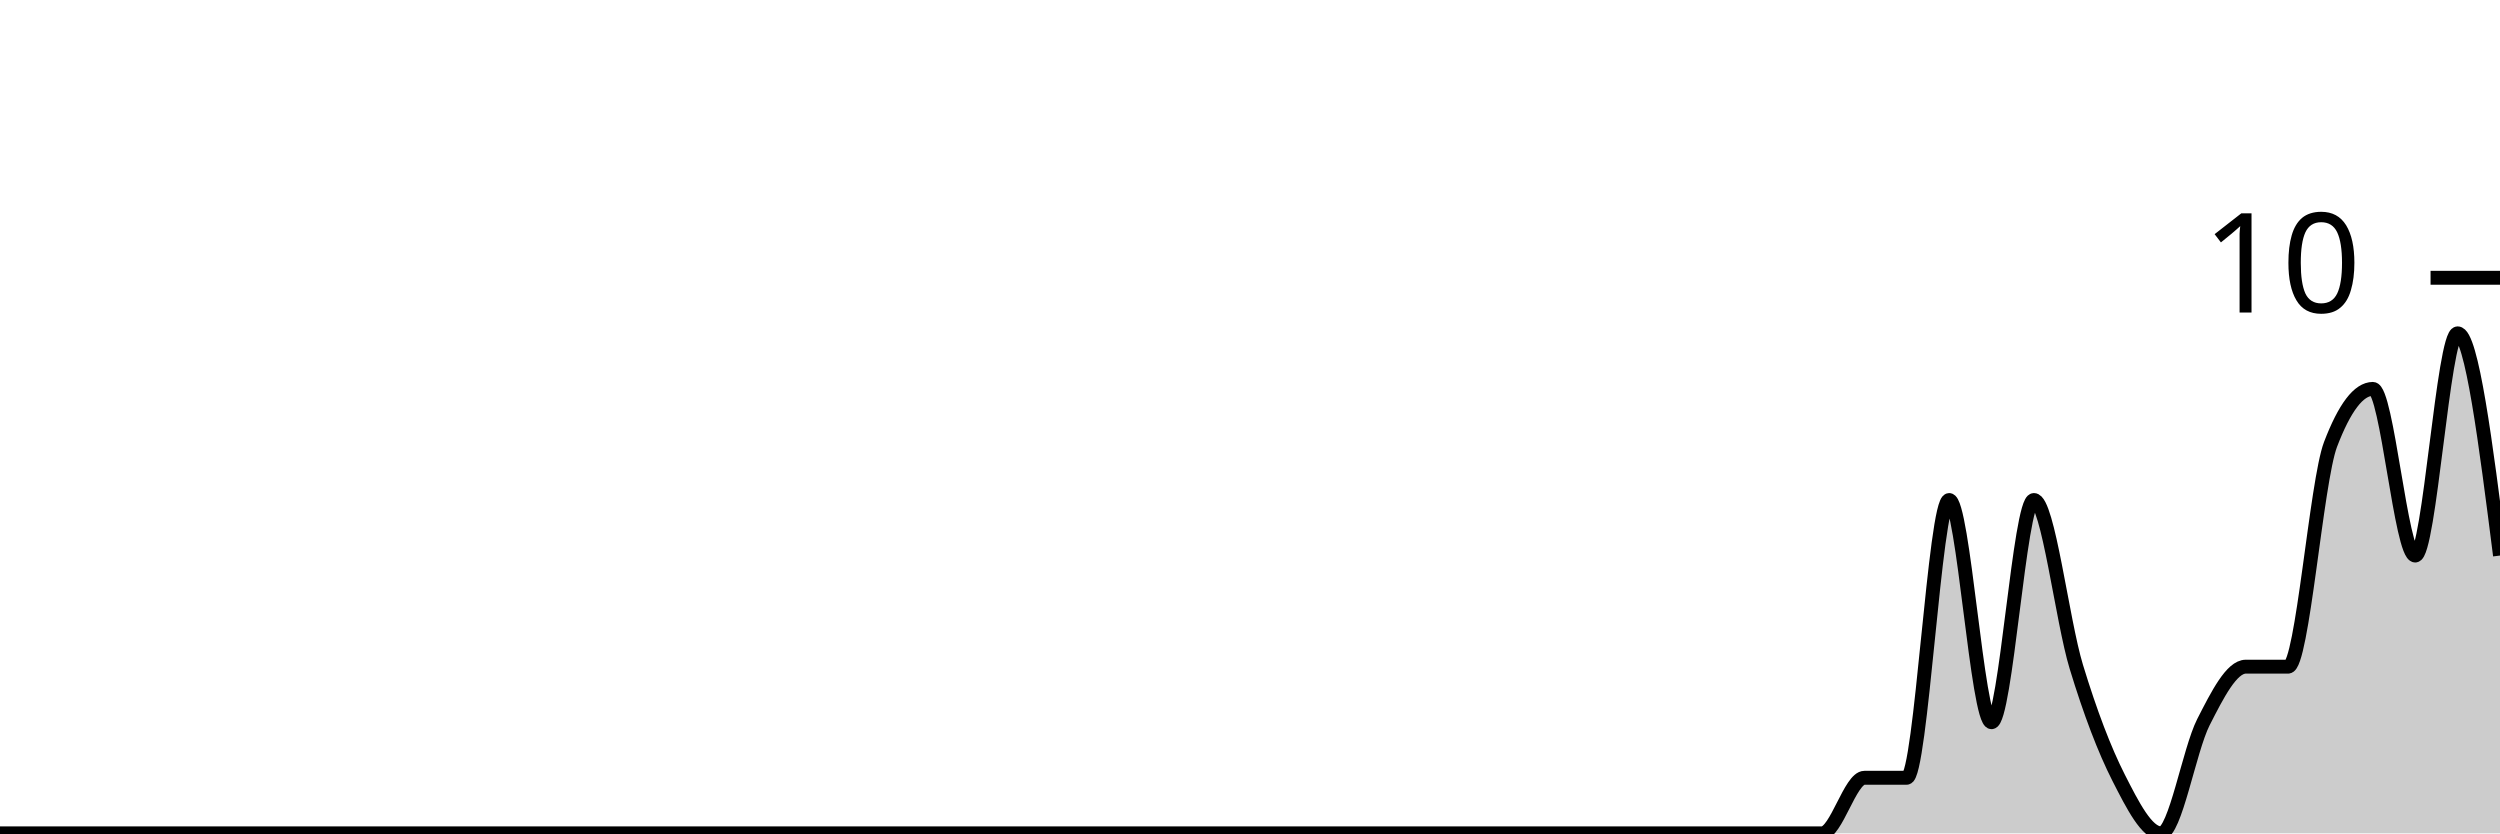
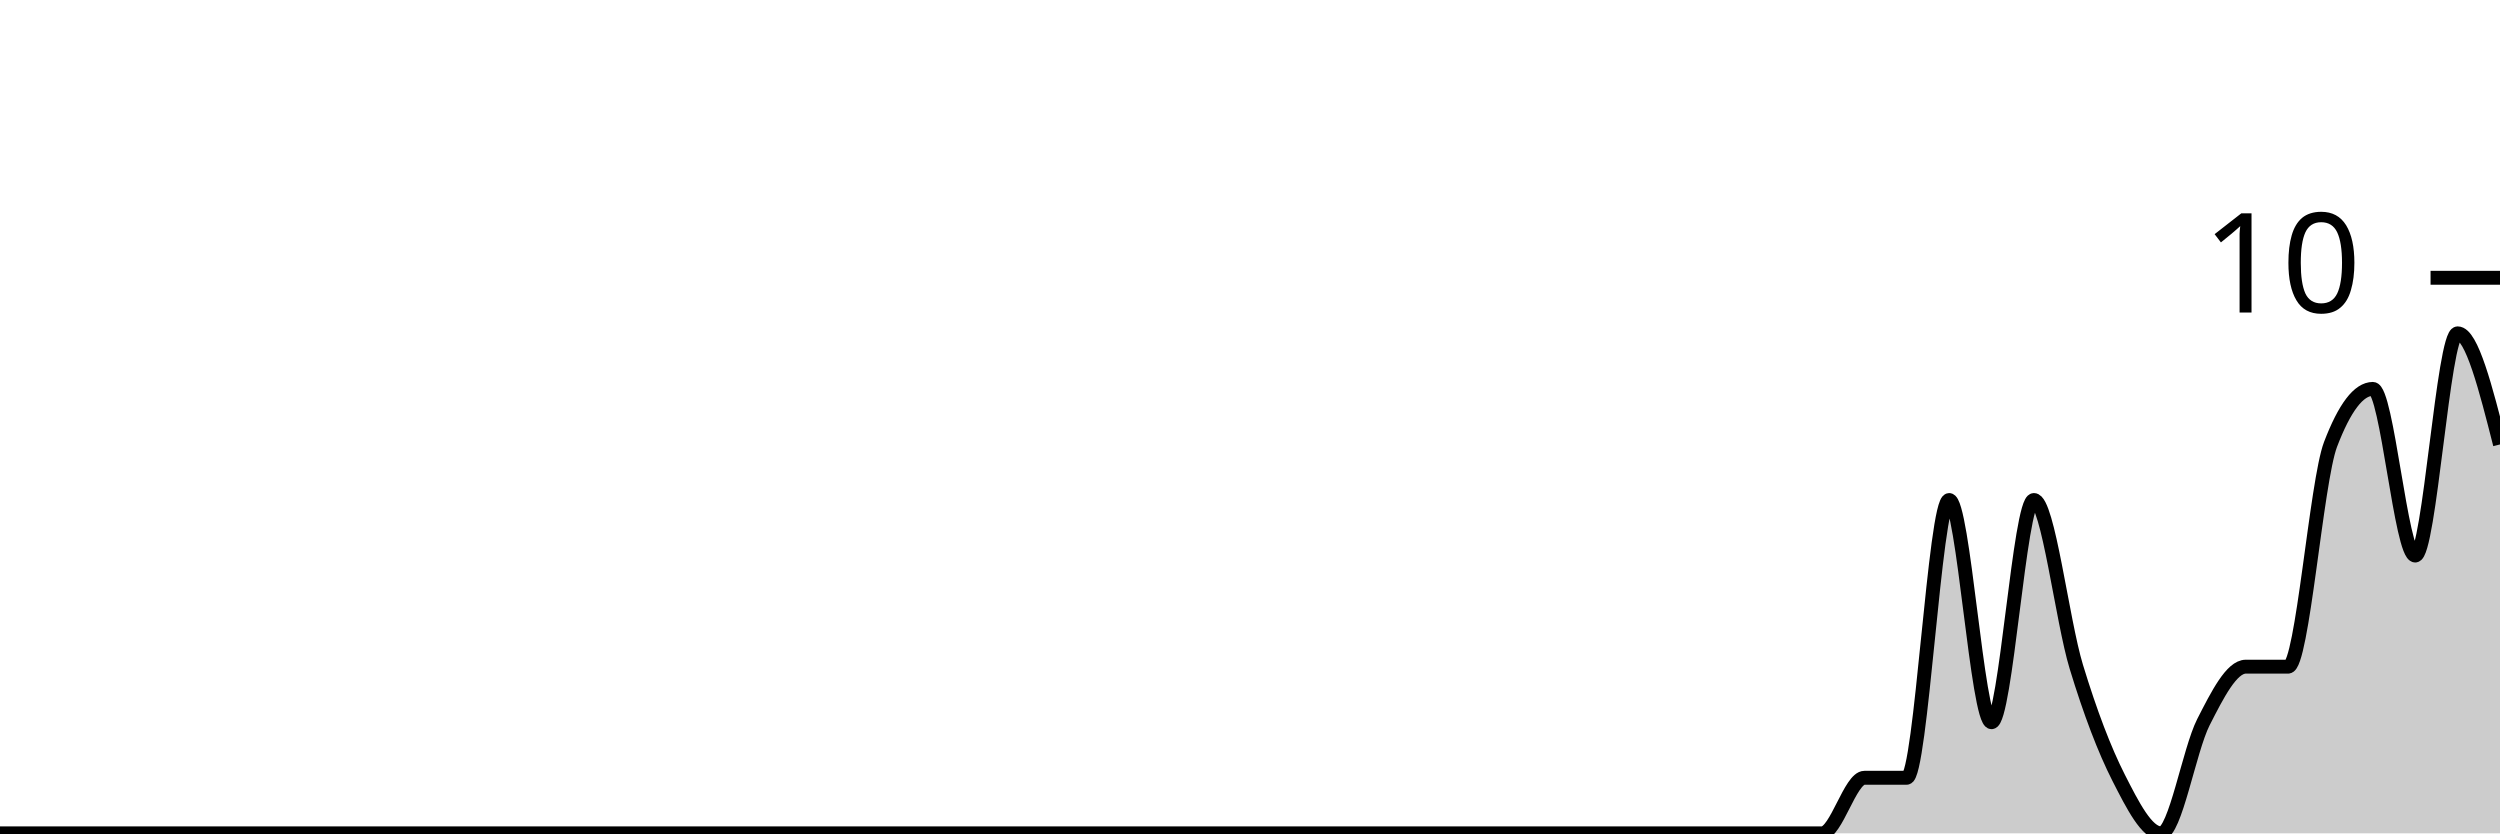
<svg xmlns="http://www.w3.org/2000/svg" viewBox="0 0 180 60">
  <g transform="translate(0,20)">
-     <path class="area" fill="rgba(0, 0, 0, 0.2)" d="M0,40C1.017,40,2.034,40,3.051,40C4.068,40,5.085,40,6.102,40C7.119,40,8.136,40,9.153,40C10.169,40,11.186,40,12.203,40C13.22,40,14.237,40,15.254,40C16.271,40,17.288,40,18.305,40C19.322,40,20.339,40,21.356,40C22.373,40,23.39,40,24.407,40C25.424,40,26.441,40,27.458,40C28.475,40,29.492,40,30.508,40C31.525,40,32.542,40,33.559,40C34.576,40,35.593,40,36.61,40C37.627,40,38.644,40,39.661,40C40.678,40,41.695,40,42.712,40C43.729,40,44.746,40,45.763,40C46.78,40,47.797,40,48.814,40C49.831,40,50.847,40,51.864,40C52.881,40,53.898,40,54.915,40C55.932,40,56.949,40,57.966,40C58.983,40,60,40,61.017,40C62.034,40,63.051,40,64.068,40C65.085,40,66.102,40,67.119,40C68.136,40,69.153,40,70.169,40C71.186,40,72.203,40,73.22,40C74.237,40,75.254,40,76.271,40C77.288,40,78.305,40,79.322,40C80.339,40,81.356,40,82.373,40C83.39,40,84.407,40,85.424,40C86.441,40,87.458,40,88.475,40C89.492,40,90.508,40,91.525,40C92.542,40,93.559,40,94.576,40C95.593,40,96.61,40,97.627,40C98.644,40,99.661,40,100.678,40C101.695,40,102.712,40,103.729,40C104.746,40,105.763,40,106.78,40C107.797,40,108.814,40,109.831,40C110.847,40,111.864,40,112.881,40C113.898,40,114.915,40,115.932,40C116.949,40,117.966,40,118.983,40C120,40,121.017,40,122.034,40C123.051,40,124.068,40,125.085,40C126.102,40,127.119,40,128.136,40C129.153,40,130.169,40,131.186,40C132.203,40,133.22,36,134.237,36C135.254,36,136.271,36,137.288,36C138.305,36,139.322,16,140.339,16C141.356,16,142.373,32,143.39,32C144.407,32,145.424,16,146.441,16C147.458,16,148.475,24.667,149.492,28C150.508,31.333,151.525,34,152.542,36C153.559,38,154.576,40,155.593,40C156.61,40,157.627,34,158.644,32C159.661,30,160.678,28,161.695,28C162.712,28,163.729,28,164.746,28C165.763,28,166.78,14.667,167.797,12C168.814,9.333,169.831,8,170.847,8C171.864,8,172.881,20,173.898,20C174.915,20,175.932,4,176.949,4C177.966,4,178.983,12,180,20L180,40C178.983,40,177.966,40,176.949,40C175.932,40,174.915,40,173.898,40C172.881,40,171.864,40,170.847,40C169.831,40,168.814,40,167.797,40C166.78,40,165.763,40,164.746,40C163.729,40,162.712,40,161.695,40C160.678,40,159.661,40,158.644,40C157.627,40,156.61,40,155.593,40C154.576,40,153.559,40,152.542,40C151.525,40,150.508,40,149.492,40C148.475,40,147.458,40,146.441,40C145.424,40,144.407,40,143.39,40C142.373,40,141.356,40,140.339,40C139.322,40,138.305,40,137.288,40C136.271,40,135.254,40,134.237,40C133.22,40,132.203,40,131.186,40C130.169,40,129.153,40,128.136,40C127.119,40,126.102,40,125.085,40C124.068,40,123.051,40,122.034,40C121.017,40,120,40,118.983,40C117.966,40,116.949,40,115.932,40C114.915,40,113.898,40,112.881,40C111.864,40,110.847,40,109.831,40C108.814,40,107.797,40,106.78,40C105.763,40,104.746,40,103.729,40C102.712,40,101.695,40,100.678,40C99.661,40,98.644,40,97.627,40C96.61,40,95.593,40,94.576,40C93.559,40,92.542,40,91.525,40C90.508,40,89.492,40,88.475,40C87.458,40,86.441,40,85.424,40C84.407,40,83.39,40,82.373,40C81.356,40,80.339,40,79.322,40C78.305,40,77.288,40,76.271,40C75.254,40,74.237,40,73.22,40C72.203,40,71.186,40,70.169,40C69.153,40,68.136,40,67.119,40C66.102,40,65.085,40,64.068,40C63.051,40,62.034,40,61.017,40C60,40,58.983,40,57.966,40C56.949,40,55.932,40,54.915,40C53.898,40,52.881,40,51.864,40C50.847,40,49.831,40,48.814,40C47.797,40,46.78,40,45.763,40C44.746,40,43.729,40,42.712,40C41.695,40,40.678,40,39.661,40C38.644,40,37.627,40,36.61,40C35.593,40,34.576,40,33.559,40C32.542,40,31.525,40,30.508,40C29.492,40,28.475,40,27.458,40C26.441,40,25.424,40,24.407,40C23.39,40,22.373,40,21.356,40C20.339,40,19.322,40,18.305,40C17.288,40,16.271,40,15.254,40C14.237,40,13.22,40,12.203,40C11.186,40,10.169,40,9.153,40C8.136,40,7.119,40,6.102,40C5.085,40,4.068,40,3.051,40C2.034,40,1.017,40,0,40Z" />
-     <path class="line" stroke="black" fill="none" d="M0,40C1.017,40,2.034,40,3.051,40C4.068,40,5.085,40,6.102,40C7.119,40,8.136,40,9.153,40C10.169,40,11.186,40,12.203,40C13.22,40,14.237,40,15.254,40C16.271,40,17.288,40,18.305,40C19.322,40,20.339,40,21.356,40C22.373,40,23.39,40,24.407,40C25.424,40,26.441,40,27.458,40C28.475,40,29.492,40,30.508,40C31.525,40,32.542,40,33.559,40C34.576,40,35.593,40,36.61,40C37.627,40,38.644,40,39.661,40C40.678,40,41.695,40,42.712,40C43.729,40,44.746,40,45.763,40C46.78,40,47.797,40,48.814,40C49.831,40,50.847,40,51.864,40C52.881,40,53.898,40,54.915,40C55.932,40,56.949,40,57.966,40C58.983,40,60,40,61.017,40C62.034,40,63.051,40,64.068,40C65.085,40,66.102,40,67.119,40C68.136,40,69.153,40,70.169,40C71.186,40,72.203,40,73.22,40C74.237,40,75.254,40,76.271,40C77.288,40,78.305,40,79.322,40C80.339,40,81.356,40,82.373,40C83.39,40,84.407,40,85.424,40C86.441,40,87.458,40,88.475,40C89.492,40,90.508,40,91.525,40C92.542,40,93.559,40,94.576,40C95.593,40,96.61,40,97.627,40C98.644,40,99.661,40,100.678,40C101.695,40,102.712,40,103.729,40C104.746,40,105.763,40,106.78,40C107.797,40,108.814,40,109.831,40C110.847,40,111.864,40,112.881,40C113.898,40,114.915,40,115.932,40C116.949,40,117.966,40,118.983,40C120,40,121.017,40,122.034,40C123.051,40,124.068,40,125.085,40C126.102,40,127.119,40,128.136,40C129.153,40,130.169,40,131.186,40C132.203,40,133.22,36,134.237,36C135.254,36,136.271,36,137.288,36C138.305,36,139.322,16,140.339,16C141.356,16,142.373,32,143.39,32C144.407,32,145.424,16,146.441,16C147.458,16,148.475,24.667,149.492,28C150.508,31.333,151.525,34,152.542,36C153.559,38,154.576,40,155.593,40C156.61,40,157.627,34,158.644,32C159.661,30,160.678,28,161.695,28C162.712,28,163.729,28,164.746,28C165.763,28,166.78,14.667,167.797,12C168.814,9.333,169.831,8,170.847,8C171.864,8,172.881,20,173.898,20C174.915,20,175.932,4,176.949,4C177.966,4,178.983,12,180,20" />
+     <path class="area" fill="rgba(0, 0, 0, 0.2)" d="M0,40C1.017,40,2.034,40,3.051,40C4.068,40,5.085,40,6.102,40C7.119,40,8.136,40,9.153,40C10.169,40,11.186,40,12.203,40C13.22,40,14.237,40,15.254,40C16.271,40,17.288,40,18.305,40C19.322,40,20.339,40,21.356,40C22.373,40,23.39,40,24.407,40C25.424,40,26.441,40,27.458,40C28.475,40,29.492,40,30.508,40C31.525,40,32.542,40,33.559,40C34.576,40,35.593,40,36.61,40C37.627,40,38.644,40,39.661,40C40.678,40,41.695,40,42.712,40C43.729,40,44.746,40,45.763,40C46.78,40,47.797,40,48.814,40C49.831,40,50.847,40,51.864,40C52.881,40,53.898,40,54.915,40C55.932,40,56.949,40,57.966,40C58.983,40,60,40,61.017,40C62.034,40,63.051,40,64.068,40C65.085,40,66.102,40,67.119,40C68.136,40,69.153,40,70.169,40C71.186,40,72.203,40,73.22,40C74.237,40,75.254,40,76.271,40C77.288,40,78.305,40,79.322,40C80.339,40,81.356,40,82.373,40C83.39,40,84.407,40,85.424,40C86.441,40,87.458,40,88.475,40C89.492,40,90.508,40,91.525,40C92.542,40,93.559,40,94.576,40C95.593,40,96.61,40,97.627,40C98.644,40,99.661,40,100.678,40C101.695,40,102.712,40,103.729,40C104.746,40,105.763,40,106.78,40C107.797,40,108.814,40,109.831,40C110.847,40,111.864,40,112.881,40C113.898,40,114.915,40,115.932,40C116.949,40,117.966,40,118.983,40C120,40,121.017,40,122.034,40C123.051,40,124.068,40,125.085,40C126.102,40,127.119,40,128.136,40C129.153,40,130.169,40,131.186,40C132.203,40,133.22,36,134.237,36C135.254,36,136.271,36,137.288,36C138.305,36,139.322,16,140.339,16C141.356,16,142.373,32,143.39,32C144.407,32,145.424,16,146.441,16C147.458,16,148.475,24.667,149.492,28C150.508,31.333,151.525,34,152.542,36C153.559,38,154.576,40,155.593,40C156.61,40,157.627,34,158.644,32C159.661,30,160.678,28,161.695,28C162.712,28,163.729,28,164.746,28C165.763,28,166.78,14.667,167.797,12C168.814,9.333,169.831,8,170.847,8C171.864,8,172.881,20,173.898,20C174.915,20,175.932,4,176.949,4C177.966,4,178.983,8,180,12L180,40C178.983,40,177.966,40,176.949,40C175.932,40,174.915,40,173.898,40C172.881,40,171.864,40,170.847,40C169.831,40,168.814,40,167.797,40C166.78,40,165.763,40,164.746,40C163.729,40,162.712,40,161.695,40C160.678,40,159.661,40,158.644,40C157.627,40,156.61,40,155.593,40C154.576,40,153.559,40,152.542,40C151.525,40,150.508,40,149.492,40C148.475,40,147.458,40,146.441,40C145.424,40,144.407,40,143.39,40C142.373,40,141.356,40,140.339,40C139.322,40,138.305,40,137.288,40C136.271,40,135.254,40,134.237,40C133.22,40,132.203,40,131.186,40C130.169,40,129.153,40,128.136,40C127.119,40,126.102,40,125.085,40C124.068,40,123.051,40,122.034,40C121.017,40,120,40,118.983,40C117.966,40,116.949,40,115.932,40C114.915,40,113.898,40,112.881,40C111.864,40,110.847,40,109.831,40C108.814,40,107.797,40,106.78,40C105.763,40,104.746,40,103.729,40C102.712,40,101.695,40,100.678,40C99.661,40,98.644,40,97.627,40C96.61,40,95.593,40,94.576,40C93.559,40,92.542,40,91.525,40C90.508,40,89.492,40,88.475,40C87.458,40,86.441,40,85.424,40C84.407,40,83.39,40,82.373,40C81.356,40,80.339,40,79.322,40C78.305,40,77.288,40,76.271,40C75.254,40,74.237,40,73.22,40C72.203,40,71.186,40,70.169,40C69.153,40,68.136,40,67.119,40C66.102,40,65.085,40,64.068,40C63.051,40,62.034,40,61.017,40C60,40,58.983,40,57.966,40C56.949,40,55.932,40,54.915,40C53.898,40,52.881,40,51.864,40C50.847,40,49.831,40,48.814,40C47.797,40,46.78,40,45.763,40C44.746,40,43.729,40,42.712,40C41.695,40,40.678,40,39.661,40C38.644,40,37.627,40,36.61,40C35.593,40,34.576,40,33.559,40C32.542,40,31.525,40,30.508,40C29.492,40,28.475,40,27.458,40C26.441,40,25.424,40,24.407,40C23.39,40,22.373,40,21.356,40C20.339,40,19.322,40,18.305,40C17.288,40,16.271,40,15.254,40C14.237,40,13.22,40,12.203,40C11.186,40,10.169,40,9.153,40C8.136,40,7.119,40,6.102,40C5.085,40,4.068,40,3.051,40C2.034,40,1.017,40,0,40Z" />
+     <path class="line" stroke="black" fill="none" d="M0,40C1.017,40,2.034,40,3.051,40C4.068,40,5.085,40,6.102,40C7.119,40,8.136,40,9.153,40C10.169,40,11.186,40,12.203,40C13.22,40,14.237,40,15.254,40C16.271,40,17.288,40,18.305,40C19.322,40,20.339,40,21.356,40C22.373,40,23.39,40,24.407,40C25.424,40,26.441,40,27.458,40C28.475,40,29.492,40,30.508,40C31.525,40,32.542,40,33.559,40C34.576,40,35.593,40,36.61,40C37.627,40,38.644,40,39.661,40C40.678,40,41.695,40,42.712,40C43.729,40,44.746,40,45.763,40C46.78,40,47.797,40,48.814,40C49.831,40,50.847,40,51.864,40C52.881,40,53.898,40,54.915,40C55.932,40,56.949,40,57.966,40C58.983,40,60,40,61.017,40C62.034,40,63.051,40,64.068,40C65.085,40,66.102,40,67.119,40C68.136,40,69.153,40,70.169,40C71.186,40,72.203,40,73.22,40C74.237,40,75.254,40,76.271,40C77.288,40,78.305,40,79.322,40C80.339,40,81.356,40,82.373,40C83.39,40,84.407,40,85.424,40C86.441,40,87.458,40,88.475,40C89.492,40,90.508,40,91.525,40C92.542,40,93.559,40,94.576,40C95.593,40,96.61,40,97.627,40C98.644,40,99.661,40,100.678,40C101.695,40,102.712,40,103.729,40C104.746,40,105.763,40,106.78,40C107.797,40,108.814,40,109.831,40C110.847,40,111.864,40,112.881,40C113.898,40,114.915,40,115.932,40C116.949,40,117.966,40,118.983,40C120,40,121.017,40,122.034,40C123.051,40,124.068,40,125.085,40C126.102,40,127.119,40,128.136,40C129.153,40,130.169,40,131.186,40C132.203,40,133.22,36,134.237,36C135.254,36,136.271,36,137.288,36C138.305,36,139.322,16,140.339,16C141.356,16,142.373,32,143.39,32C144.407,32,145.424,16,146.441,16C147.458,16,148.475,24.667,149.492,28C150.508,31.333,151.525,34,152.542,36C153.559,38,154.576,40,155.593,40C156.61,40,157.627,34,158.644,32C159.661,30,160.678,28,161.695,28C162.712,28,163.729,28,164.746,28C165.763,28,166.78,14.667,167.797,12C168.814,9.333,169.831,8,170.847,8C171.864,8,172.881,20,173.898,20C174.915,20,175.932,4,176.949,4C177.966,4,178.983,8,180,12" />
    <path class="axis-ceiling" stroke-width="1" stroke="black" fill="none" d="M175,0L180,0" />
    <text class="axis-ceiling-label" font-family="sans-serif" text-anchor="end" font-size="10px" x="170" y="2.5">10</text>
  </g>
</svg>
